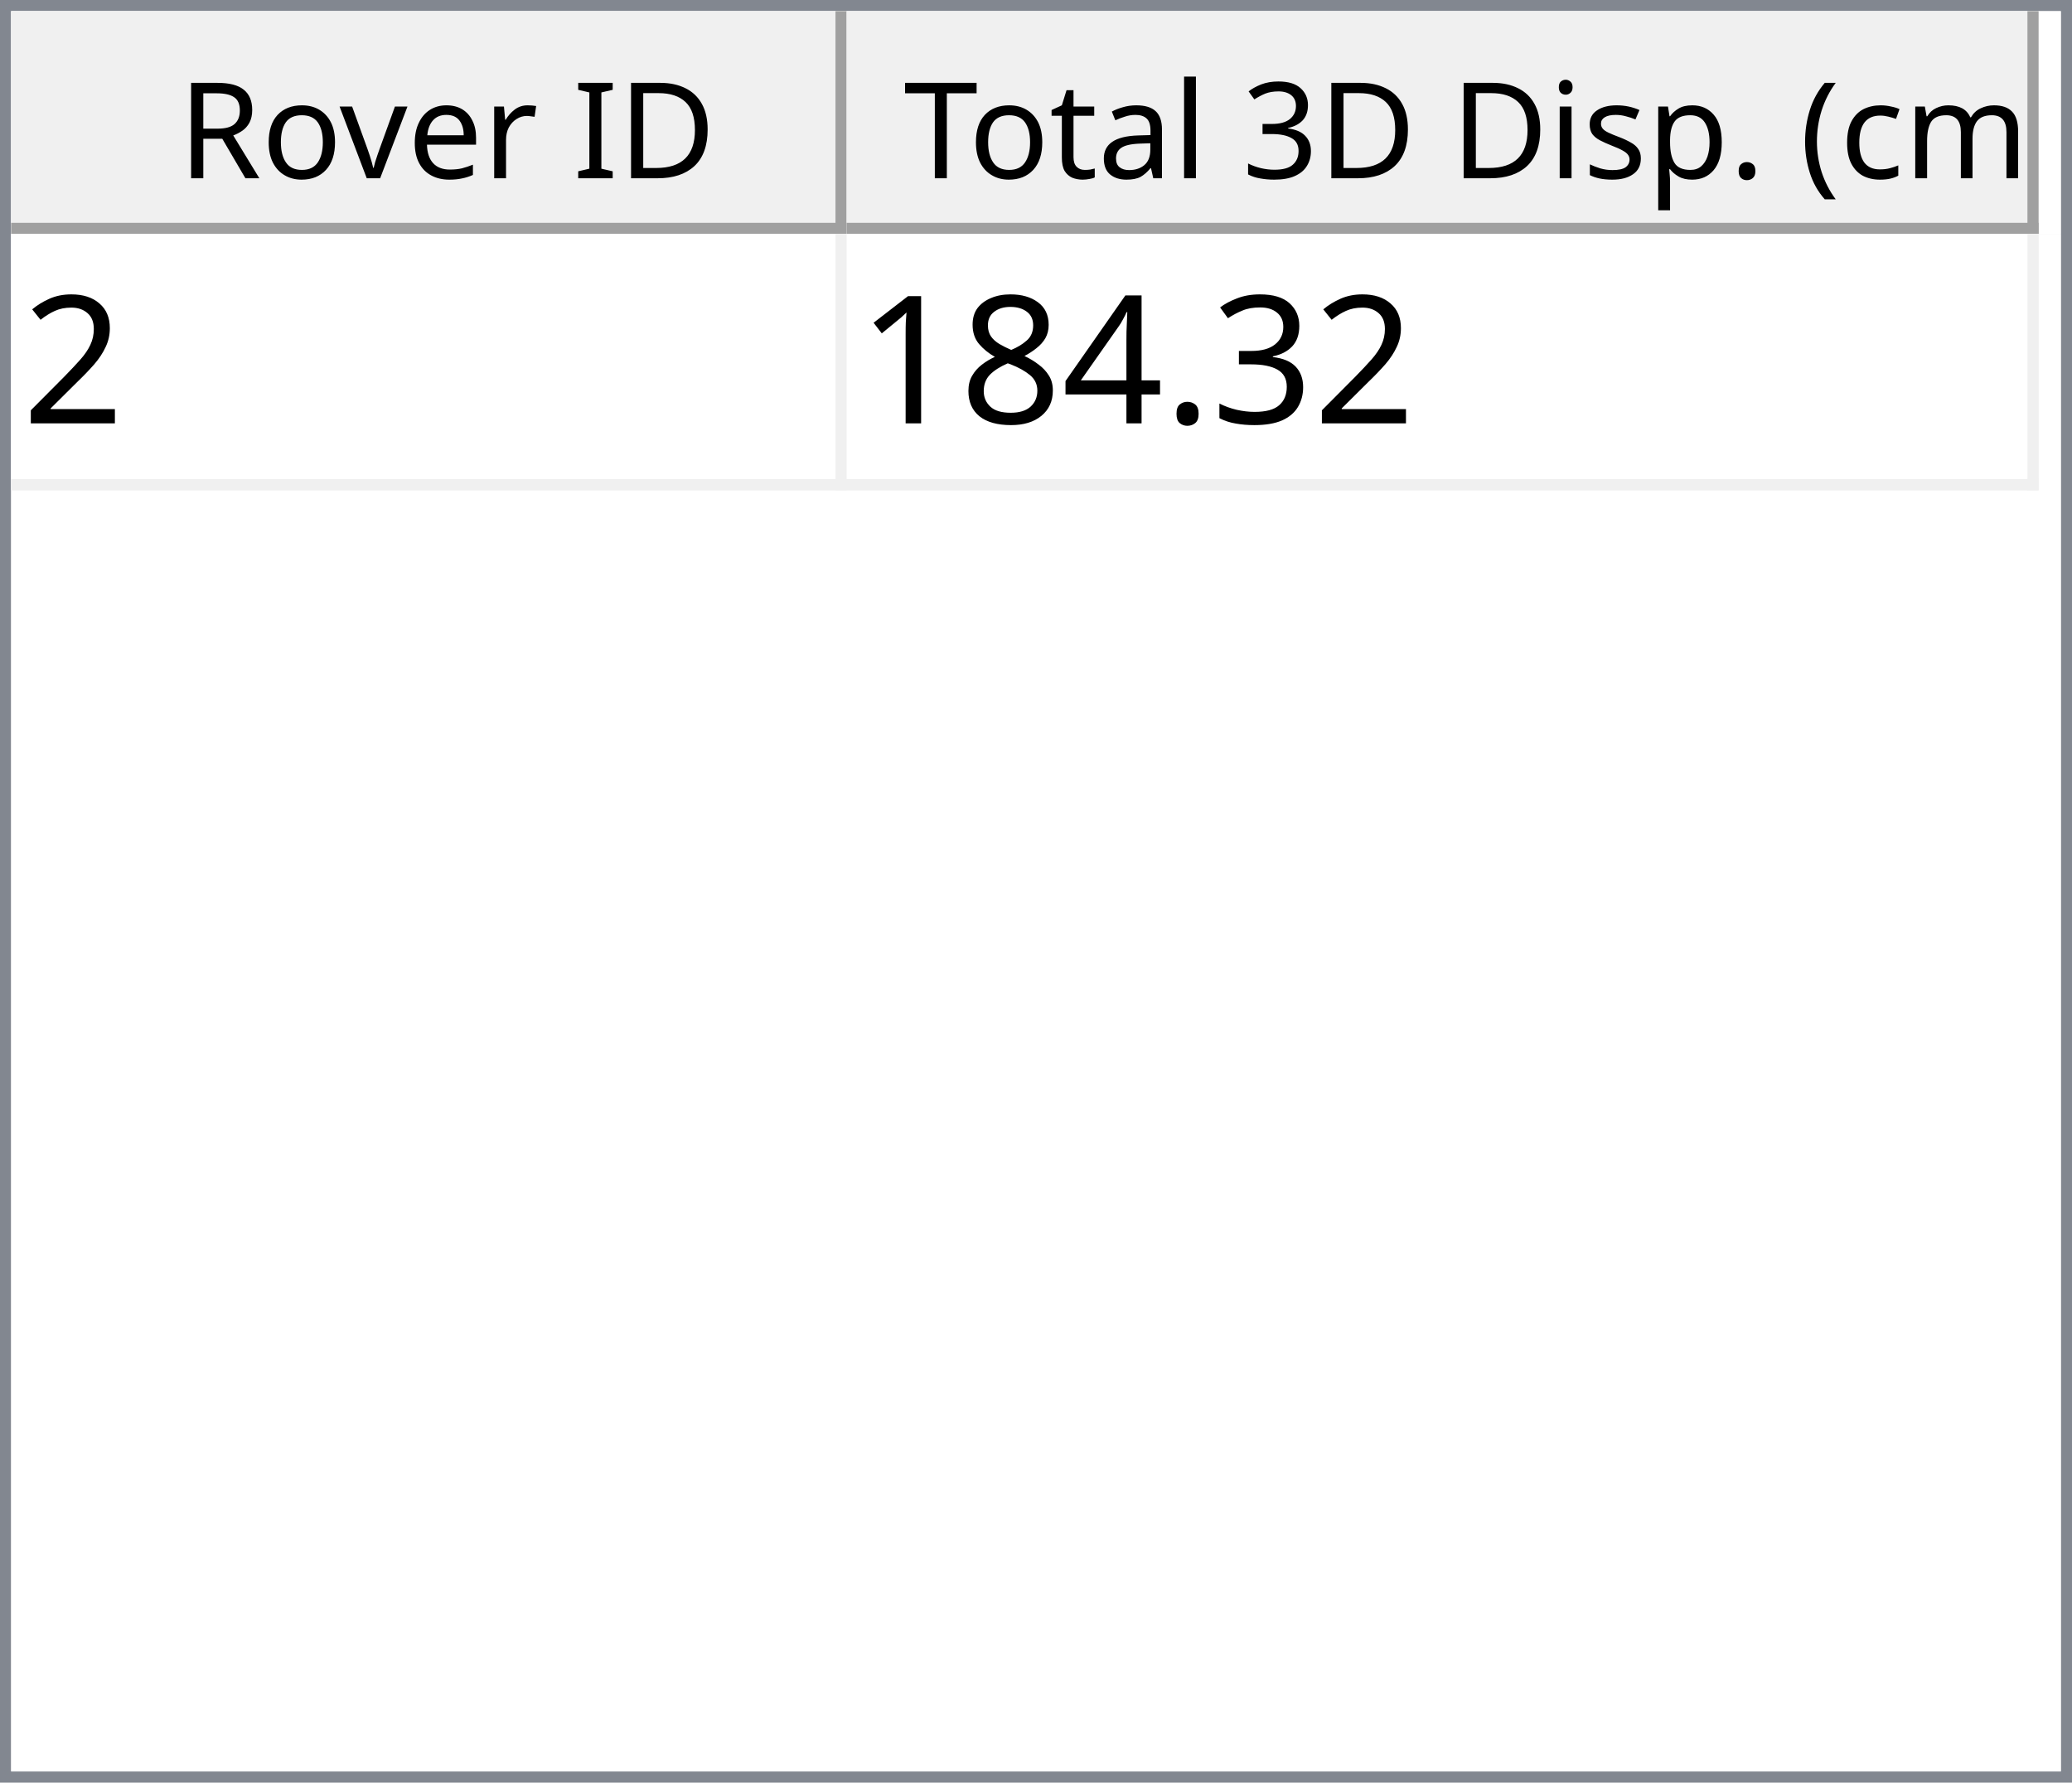
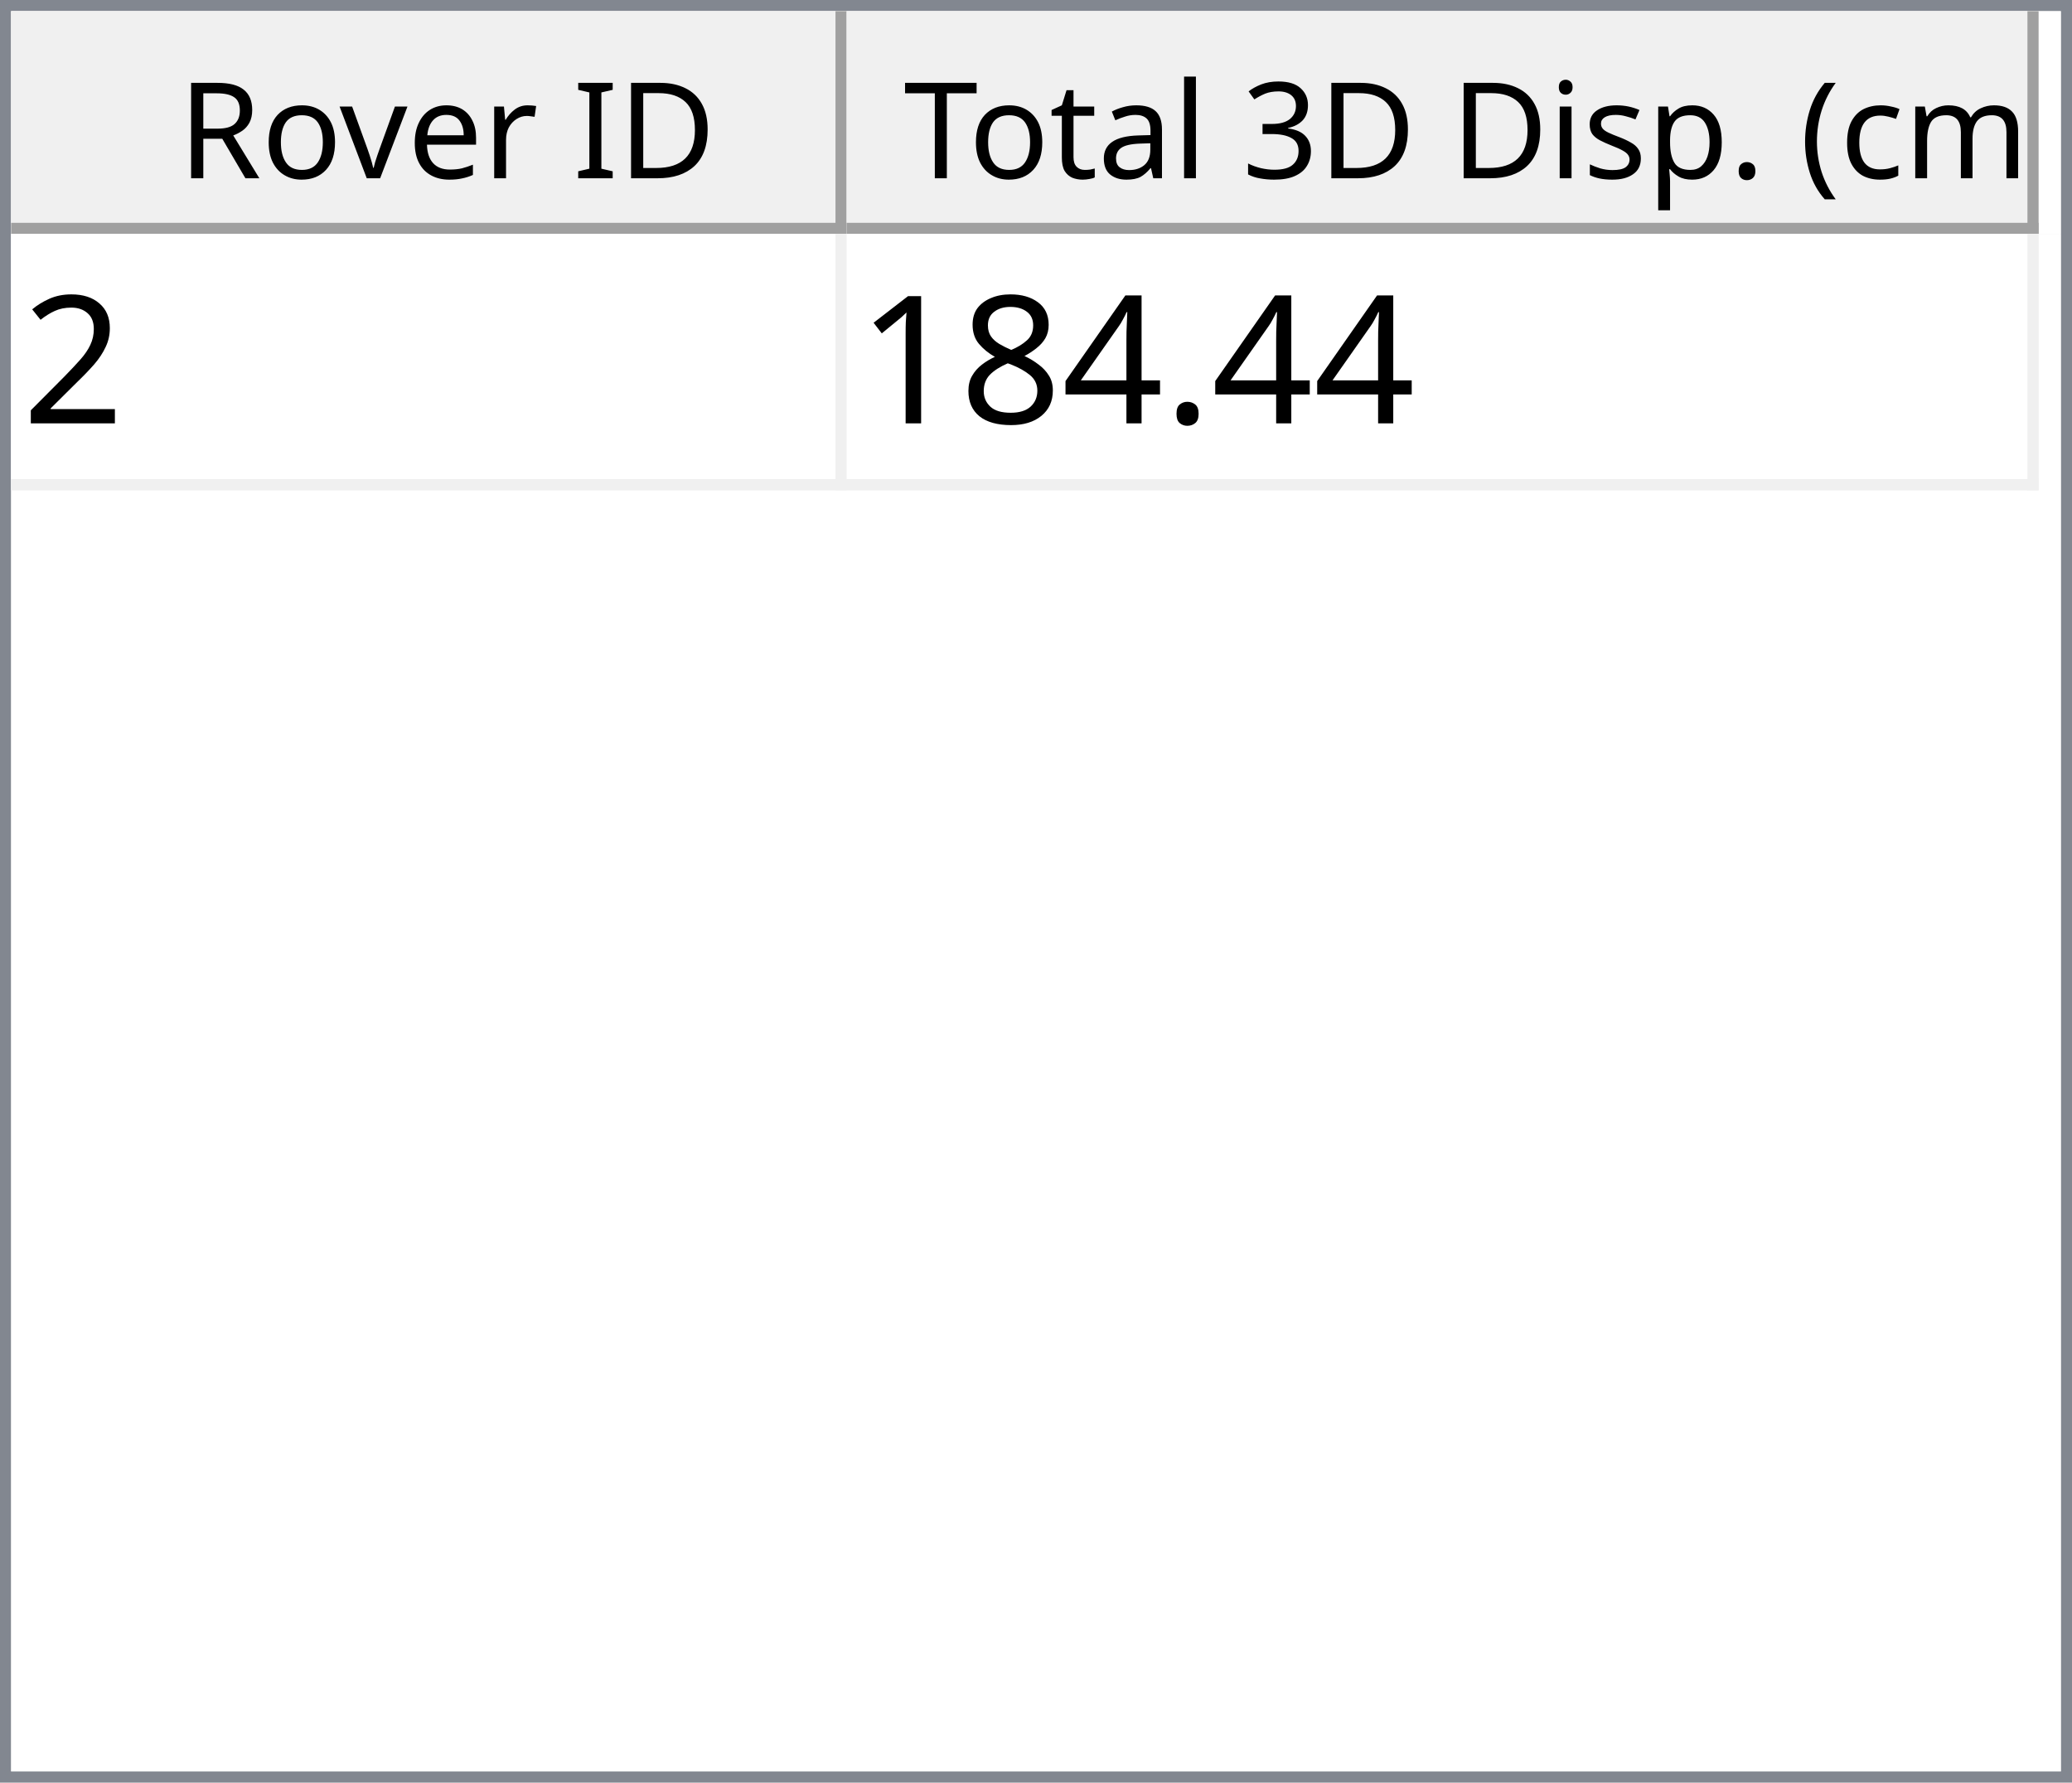
<svg xmlns="http://www.w3.org/2000/svg" style="fill-opacity:1; color-rendering:auto; color-interpolation:auto; text-rendering:auto; stroke:black; stroke-linecap:square; stroke-miterlimit:10; shape-rendering:auto; stroke-opacity:1; fill:black; stroke-dasharray:none; font-weight:normal; stroke-width:1; font-family:'Dialog'; font-style:normal; stroke-linejoin:miter; font-size:12px; stroke-dashoffset:0; image-rendering:auto;" width="186" height="160">
  <defs id="genericDefs" />
  <g>
    <defs id="defs1">
      <clipPath clipPathUnits="userSpaceOnUse" id="clipPath1">
        <path d="M0 0 L186 0 L186 160 L0 160 L0 0 Z" />
      </clipPath>
      <clipPath clipPathUnits="userSpaceOnUse" id="clipPath2">
        <path d="M0 0 L0 160 L186 160 L186 0 Z" />
      </clipPath>
      <clipPath clipPathUnits="userSpaceOnUse" id="clipPath3">
        <path d="M0 0 L0 20 L184 20 L184 0 Z" />
      </clipPath>
      <clipPath clipPathUnits="userSpaceOnUse" id="clipPath4">
        <path d="M0 0 L0 20 L75 20 L75 0 Z" />
      </clipPath>
      <clipPath clipPathUnits="userSpaceOnUse" id="clipPath5">
        <path d="M1 1 L1 19 L74 19 L74 1 Z" />
      </clipPath>
      <clipPath clipPathUnits="userSpaceOnUse" id="clipPath6">
        <path d="M0 0 L0 18 L73 18 L73 0 Z" />
      </clipPath>
      <clipPath clipPathUnits="userSpaceOnUse" id="clipPath7">
        <path d="M-0.5 -0.5 L-0.5 19.5 L74.5 19.5 L74.5 -0.5 Z" />
      </clipPath>
      <clipPath clipPathUnits="userSpaceOnUse" id="clipPath8">
        <path d="M0 0 L0 20 L107 20 L107 0 Z" />
      </clipPath>
      <clipPath clipPathUnits="userSpaceOnUse" id="clipPath9">
        <path d="M1 1 L1 19 L106 19 L106 1 Z" />
      </clipPath>
      <clipPath clipPathUnits="userSpaceOnUse" id="clipPath10">
        <path d="M0 0 L0 18 L105 18 L105 0 Z" />
      </clipPath>
      <clipPath clipPathUnits="userSpaceOnUse" id="clipPath11">
        <path d="M-0.5 -0.5 L-0.5 19.5 L106.5 19.5 L106.5 -0.5 Z" />
      </clipPath>
      <clipPath clipPathUnits="userSpaceOnUse" id="clipPath12">
        <path d="M0 0 L0 138 L184 138 L184 0 Z" />
      </clipPath>
      <clipPath clipPathUnits="userSpaceOnUse" id="clipPath13">
        <path d="M0 0 L0 23 L182 23 L182 0 Z" />
      </clipPath>
      <clipPath clipPathUnits="userSpaceOnUse" id="clipPath14">
        <path d="M-0.5 -0.5 L-0.5 22.5 L181.5 22.5 L181.5 -0.5 Z" />
      </clipPath>
      <clipPath clipPathUnits="userSpaceOnUse" id="clipPath15">
        <path d="M0 0 L0 22 L74 22 L74 0 Z" />
      </clipPath>
      <clipPath clipPathUnits="userSpaceOnUse" id="clipPath16">
        <path d="M0 0 L0 22 L106 22 L106 0 Z" />
      </clipPath>
      <font horiz-adv-x="64.551" id="font1">
        <font-face ascent="107.91" descent="25.098" units-per-em="100" style="font-style:normal; font-family:Segoe UI; font-weight:normal;" />
        <missing-glyph horiz-adv-x="64.551" d="M8.109 0 L8.109 68.266 L56.453 68.266 L56.453 0 L8.109 0 ZM15.328 7.234 L49.219 7.234 L49.219 61.031 L15.328 61.031 L15.328 7.234 Z" />
        <glyph unicode="D" horiz-adv-x="70.117" d="M9.188 0 L9.188 70.016 L28.516 70.016 Q65.531 70.016 65.531 35.891 Q65.531 19.672 55.25 9.836 Q44.969 0 27.734 0 L9.188 0 ZM17.391 62.594 L17.391 7.422 L27.828 7.422 Q41.609 7.422 49.273 14.797 Q56.938 22.172 56.938 35.688 Q56.938 62.594 28.328 62.594 L17.391 62.594 Z" />
        <glyph unicode="I" horiz-adv-x="26.611" d="M17.391 0 L9.188 0 L9.188 70.016 L17.391 70.016 L17.391 0 Z" />
        <glyph unicode=" " horiz-adv-x="27.393" d="" />
        <glyph unicode="r" horiz-adv-x="34.766" d="M34.188 41.891 Q32.078 43.5 28.125 43.5 Q23 43.5 19.555 38.672 Q16.109 33.844 16.109 25.484 L16.109 0 L8.109 0 L8.109 50 L16.109 50 L16.109 39.703 L16.312 39.703 Q18.016 44.969 21.531 47.922 Q25.047 50.875 29.391 50.875 Q32.516 50.875 34.188 50.203 L34.188 41.891 Z" />
        <glyph unicode="e" horiz-adv-x="52.295" d="M48.297 23 L12.984 23 Q13.188 14.656 17.484 10.109 Q21.781 5.562 29.297 5.562 Q37.75 5.562 44.828 11.141 L44.828 3.609 Q38.234 -1.172 27.391 -1.172 Q16.797 -1.172 10.742 5.641 Q4.688 12.453 4.688 24.812 Q4.688 36.469 11.305 43.82 Q17.922 51.172 27.734 51.172 Q37.547 51.172 42.922 44.828 Q48.297 38.484 48.297 27.203 L48.297 23 ZM40.094 29.781 Q40.047 36.719 36.75 40.578 Q33.453 44.438 27.594 44.438 Q21.922 44.438 17.969 40.383 Q14.016 36.328 13.094 29.781 L40.094 29.781 Z" />
        <glyph unicode="v" horiz-adv-x="47.9" d="M47.406 50 L27.484 0 L19.625 0 L0.688 50 L9.469 50 L22.172 13.672 Q23.578 9.672 23.922 6.688 L24.125 6.688 Q24.609 10.453 25.688 13.484 L38.969 50 L47.406 50 Z" />
        <glyph unicode="o" horiz-adv-x="58.594" d="M29 -1.172 Q17.922 -1.172 11.305 5.836 Q4.688 12.844 4.688 24.422 Q4.688 37.016 11.57 44.094 Q18.453 51.172 30.172 51.172 Q41.359 51.172 47.633 44.289 Q53.906 37.406 53.906 25.203 Q53.906 13.234 47.141 6.031 Q40.375 -1.172 29 -1.172 ZM29.594 44.438 Q21.875 44.438 17.383 39.188 Q12.891 33.938 12.891 24.703 Q12.891 15.828 17.43 10.695 Q21.969 5.562 29.594 5.562 Q37.359 5.562 41.531 10.594 Q45.703 15.625 45.703 24.906 Q45.703 34.281 41.531 39.359 Q37.359 44.438 29.594 44.438 Z" />
        <glyph unicode="R" horiz-adv-x="59.814" d="M59.375 0 L49.609 0 L37.891 19.625 Q36.281 22.359 34.766 24.289 Q33.25 26.219 31.664 27.438 Q30.078 28.656 28.25 29.219 Q26.422 29.781 24.125 29.781 L17.391 29.781 L17.391 0 L9.188 0 L9.188 70.016 L30.078 70.016 Q34.672 70.016 38.555 68.867 Q42.438 67.719 45.289 65.375 Q48.141 63.031 49.758 59.547 Q51.375 56.062 51.375 51.375 Q51.375 47.703 50.273 44.656 Q49.172 41.609 47.148 39.211 Q45.125 36.812 42.266 35.133 Q39.406 33.453 35.844 32.516 L35.844 32.328 Q37.594 31.547 38.891 30.547 Q40.188 29.547 41.359 28.18 Q42.531 26.812 43.68 25.078 Q44.828 23.344 46.234 21.047 L59.375 0 ZM17.391 62.594 L17.391 37.203 L28.516 37.203 Q31.594 37.203 34.203 38.133 Q36.812 39.062 38.719 40.797 Q40.625 42.531 41.703 45.047 Q42.781 47.562 42.781 50.688 Q42.781 56.297 39.141 59.445 Q35.5 62.594 28.609 62.594 L17.391 62.594 Z" />
        <glyph unicode=")" horiz-adv-x="30.176" d="M8.297 -15.922 L1.172 -15.922 Q16.406 2.344 16.406 26.812 Q16.406 51.469 1.078 70.016 L8.297 70.016 Q23.531 52.156 23.531 26.703 Q23.531 1.375 8.297 -15.922 Z" />
        <glyph unicode="m" horiz-adv-x="86.133" d="M79.109 0 L71.094 0 L71.094 28.719 Q71.094 37.016 68.531 40.727 Q65.969 44.438 59.906 44.438 Q54.781 44.438 51.195 39.75 Q47.609 35.062 47.609 28.516 L47.609 0 L39.594 0 L39.594 29.688 Q39.594 44.438 28.219 44.438 Q22.953 44.438 19.531 40.016 Q16.109 35.594 16.109 28.516 L16.109 0 L8.109 0 L8.109 50 L16.109 50 L16.109 42.094 L16.312 42.094 Q21.625 51.172 31.844 51.172 Q36.969 51.172 40.773 48.312 Q44.578 45.453 46 40.828 Q51.562 51.172 62.594 51.172 Q79.109 51.172 79.109 30.812 L79.109 0 Z" />
        <glyph unicode="c" horiz-adv-x="46.191" d="M42.188 2.297 Q36.422 -1.172 28.516 -1.172 Q17.828 -1.172 11.258 5.789 Q4.688 12.75 4.688 23.828 Q4.688 36.188 11.766 43.68 Q18.844 51.172 30.672 51.172 Q37.25 51.172 42.281 48.734 L42.281 40.531 Q36.719 44.438 30.375 44.438 Q22.703 44.438 17.797 38.945 Q12.891 33.453 12.891 24.516 Q12.891 15.719 17.508 10.641 Q22.125 5.562 29.891 5.562 Q36.422 5.562 42.188 9.906 L42.188 2.297 Z" />
        <glyph unicode="(" horiz-adv-x="30.176" d="M29.109 -15.922 L21.969 -15.922 Q6.844 1.375 6.844 26.703 Q6.844 52.156 21.969 70.016 L29.203 70.016 Q13.875 51.469 13.875 26.812 Q13.875 2.344 29.109 -15.922 Z" />
        <glyph unicode="." horiz-adv-x="21.68" d="M10.891 -1.078 Q8.641 -1.078 7.055 0.539 Q5.469 2.156 5.469 4.391 Q5.469 6.641 7.055 8.273 Q8.641 9.906 10.891 9.906 Q13.188 9.906 14.797 8.273 Q16.406 6.641 16.406 4.391 Q16.406 2.156 14.797 0.539 Q13.188 -1.078 10.891 -1.078 Z" />
        <glyph unicode="p" horiz-adv-x="58.789" d="M16.312 7.234 L16.109 7.234 L16.109 -23 L8.109 -23 L8.109 50 L16.109 50 L16.109 41.219 L16.312 41.219 Q22.219 51.172 33.594 51.172 Q43.266 51.172 48.688 44.461 Q54.109 37.75 54.109 26.469 Q54.109 13.922 48 6.375 Q41.891 -1.172 31.297 -1.172 Q21.578 -1.172 16.312 7.234 ZM16.109 27.391 L16.109 20.406 Q16.109 14.203 20.141 9.883 Q24.172 5.562 30.375 5.562 Q37.641 5.562 41.773 11.133 Q45.906 16.703 45.906 26.609 Q45.906 34.969 42.047 39.703 Q38.188 44.438 31.594 44.438 Q24.609 44.438 20.359 39.578 Q16.109 34.719 16.109 27.391 Z" />
        <glyph unicode="s" horiz-adv-x="42.432" d="M5.078 1.812 L5.078 10.406 Q11.625 5.562 19.484 5.562 Q30.031 5.562 30.031 12.594 Q30.031 14.594 29.125 15.992 Q28.219 17.391 26.68 18.461 Q25.141 19.531 23.07 20.383 Q21 21.234 18.609 22.172 Q15.281 23.484 12.766 24.828 Q10.25 26.172 8.57 27.859 Q6.891 29.547 6.031 31.695 Q5.172 33.844 5.172 36.719 Q5.172 40.234 6.789 42.945 Q8.406 45.656 11.086 47.484 Q13.766 49.312 17.211 50.242 Q20.656 51.172 24.312 51.172 Q30.812 51.172 35.938 48.922 L35.938 40.828 Q30.422 44.438 23.25 44.438 Q21 44.438 19.195 43.922 Q17.391 43.406 16.094 42.477 Q14.797 41.547 14.086 40.258 Q13.375 38.969 13.375 37.406 Q13.375 35.453 14.086 34.133 Q14.797 32.812 16.164 31.789 Q17.531 30.766 19.484 29.938 Q21.438 29.109 23.922 28.125 Q27.25 26.859 29.883 25.516 Q32.516 24.172 34.375 22.484 Q36.234 20.797 37.234 18.602 Q38.234 16.406 38.234 13.375 Q38.234 9.672 36.602 6.938 Q34.969 4.203 32.234 2.398 Q29.5 0.594 25.93 -0.289 Q22.359 -1.172 18.453 -1.172 Q10.75 -1.172 5.078 1.812 Z" />
        <glyph unicode="i" horiz-adv-x="24.219" d="M12.203 62.703 Q10.062 62.703 8.547 64.164 Q7.031 65.625 7.031 67.875 Q7.031 70.125 8.547 71.609 Q10.062 73.094 12.203 73.094 Q14.406 73.094 15.945 71.609 Q17.484 70.125 17.484 67.875 Q17.484 65.719 15.945 64.211 Q14.406 62.703 12.203 62.703 ZM16.109 0 L8.109 0 L8.109 50 L16.109 50 L16.109 0 Z" />
        <glyph unicode="3" horiz-adv-x="53.906" d="M46.531 19.828 Q46.531 15.094 44.75 11.211 Q42.969 7.328 39.719 4.57 Q36.469 1.812 31.93 0.297 Q27.391 -1.219 21.922 -1.219 Q11.922 -1.219 6 2.594 L6 11.188 Q13.094 5.609 22.219 5.609 Q25.875 5.609 28.828 6.539 Q31.781 7.469 33.906 9.227 Q36.031 10.984 37.18 13.477 Q38.328 15.969 38.328 19.094 Q38.328 32.812 18.797 32.812 L12.984 32.812 L12.984 39.594 L18.5 39.594 Q35.797 39.594 35.797 52.484 Q35.797 64.406 22.609 64.406 Q15.188 64.406 8.688 59.422 L8.688 67.188 Q15.375 71.188 24.609 71.188 Q29 71.188 32.57 69.969 Q36.141 68.75 38.68 66.555 Q41.219 64.359 42.609 61.281 Q44 58.203 44 54.5 Q44 40.672 30.031 36.719 L30.031 36.531 Q33.594 36.141 36.625 34.797 Q39.656 33.453 41.852 31.305 Q44.047 29.156 45.289 26.25 Q46.531 23.344 46.531 19.828 Z" />
        <glyph unicode="l" horiz-adv-x="24.219" d="M16.109 0 L8.109 0 L8.109 74.031 L16.109 74.031 L16.109 0 Z" />
        <glyph unicode="a" horiz-adv-x="50.879" d="M43.891 0 L35.891 0 L35.891 7.812 L35.688 7.812 Q30.469 -1.172 20.312 -1.172 Q12.844 -1.172 8.617 2.781 Q4.391 6.734 4.391 13.281 Q4.391 27.297 20.906 29.594 L35.891 31.688 Q35.891 44.438 25.594 44.438 Q16.547 44.438 9.281 38.281 L9.281 46.484 Q16.656 51.172 26.266 51.172 Q43.891 51.172 43.891 32.516 L43.891 0 ZM35.891 25.297 L23.828 23.641 Q18.266 22.859 15.43 20.875 Q12.594 18.891 12.594 13.875 Q12.594 10.203 15.211 7.883 Q17.828 5.562 22.172 5.562 Q28.125 5.562 32.008 9.742 Q35.891 13.922 35.891 20.312 L35.891 25.297 Z" />
        <glyph unicode="t" horiz-adv-x="33.887" d="M31.297 0.484 Q28.469 -1.078 23.828 -1.078 Q10.688 -1.078 10.688 13.578 L10.688 43.172 L2.094 43.172 L2.094 50 L10.688 50 L10.688 62.203 L18.703 64.797 L18.703 50 L31.297 50 L31.297 43.172 L18.703 43.172 L18.703 14.984 Q18.703 9.969 20.414 7.82 Q22.125 5.672 26.078 5.672 Q29.109 5.672 31.297 7.328 L31.297 0.484 Z" />
        <glyph unicode="T" horiz-adv-x="52.393" d="M50.594 62.594 L30.375 62.594 L30.375 0 L22.172 0 L22.172 62.594 L2 62.594 L2 70.016 L50.594 70.016 L50.594 62.594 Z" />
      </font>
      <font horiz-adv-x="75.0" id="font2">
        <font-face ascent="100.537" descent="21.973" units-per-em="100" style="font-style:normal; font-family:sans-serif; font-weight:normal;" />
        <missing-glyph horiz-adv-x="75.0" d="M12.5 0 L12.5 62.5 L62.5 62.5 L62.5 0 L12.5 0 ZM14.062 1.562 L60.938 1.562 L60.938 60.938 L14.062 60.938 L14.062 1.562 Z" />
        <glyph unicode="2" horiz-adv-x="55.615" d="M50.344 8.453 L50.344 0 L3.031 0 Q2.938 3.172 4.047 6.109 Q5.859 10.938 9.836 15.625 Q13.812 20.312 21.344 26.469 Q33.016 36.031 37.117 41.625 Q41.219 47.219 41.219 52.203 Q41.219 57.422 37.477 61.008 Q33.734 64.594 27.734 64.594 Q21.391 64.594 17.578 60.789 Q13.766 56.984 13.719 50.25 L4.688 51.172 Q5.609 61.281 11.664 66.578 Q17.719 71.875 27.938 71.875 Q38.234 71.875 44.242 66.164 Q50.25 60.453 50.25 52 Q50.25 47.703 48.492 43.555 Q46.734 39.406 42.656 34.812 Q38.578 30.219 29.109 22.219 Q21.188 15.578 18.945 13.211 Q16.703 10.844 15.234 8.453 L50.344 8.453 Z" />
-         <glyph unicode="3" horiz-adv-x="55.615" d="M4.203 18.891 L12.984 20.062 Q14.5 12.594 18.141 9.297 Q21.781 6 27 6 Q33.203 6 37.477 10.297 Q41.75 14.594 41.75 20.953 Q41.75 27 37.797 30.93 Q33.844 34.859 27.734 34.859 Q25.25 34.859 21.531 33.891 L22.516 41.609 Q23.391 41.5 23.922 41.5 Q29.547 41.5 34.039 44.43 Q38.531 47.359 38.531 53.469 Q38.531 58.297 35.258 61.477 Q31.984 64.656 26.812 64.656 Q21.688 64.656 18.266 61.43 Q14.844 58.203 13.875 51.766 L5.078 53.328 Q6.688 62.156 12.398 67.016 Q18.109 71.875 26.609 71.875 Q32.469 71.875 37.398 69.359 Q42.328 66.844 44.945 62.5 Q47.562 58.156 47.562 53.266 Q47.562 48.641 45.07 44.828 Q42.578 41.016 37.703 38.766 Q44.047 37.312 47.562 32.695 Q51.078 28.078 51.078 21.141 Q51.078 11.766 44.242 5.25 Q37.406 -1.266 26.953 -1.266 Q17.531 -1.266 11.305 4.352 Q5.078 9.969 4.203 18.891 Z" />
        <glyph unicode="." horiz-adv-x="27.783" d="M9.078 0 L9.078 10.016 L19.094 10.016 L19.094 0 L9.078 0 Z" />
        <glyph unicode="4" horiz-adv-x="55.615" d="M32.328 0 L32.328 17.141 L1.266 17.141 L1.266 25.203 L33.938 71.578 L41.109 71.578 L41.109 25.203 L50.781 25.203 L50.781 17.141 L41.109 17.141 L41.109 0 L32.328 0 ZM32.328 25.203 L32.328 57.469 L9.906 25.203 L32.328 25.203 Z" />
        <glyph unicode="8" horiz-adv-x="55.615" d="M17.672 38.812 Q12.203 40.828 9.57 44.539 Q6.938 48.25 6.938 53.422 Q6.938 61.234 12.555 66.555 Q18.172 71.875 27.484 71.875 Q36.859 71.875 42.578 66.43 Q48.297 60.984 48.297 53.172 Q48.297 48.188 45.68 44.508 Q43.062 40.828 37.75 38.812 Q44.344 36.672 47.781 31.883 Q51.219 27.094 51.219 20.453 Q51.219 11.281 44.727 5.031 Q38.234 -1.219 27.641 -1.219 Q17.047 -1.219 10.547 5.055 Q4.047 11.328 4.047 20.703 Q4.047 27.688 7.594 32.398 Q11.141 37.109 17.672 38.812 ZM15.922 53.719 Q15.922 48.641 19.195 45.414 Q22.469 42.188 27.688 42.188 Q32.766 42.188 36.016 45.383 Q39.266 48.578 39.266 53.219 Q39.266 58.062 35.914 61.359 Q32.562 64.656 27.594 64.656 Q22.562 64.656 19.242 61.43 Q15.922 58.203 15.922 53.719 ZM13.094 20.656 Q13.094 16.891 14.875 13.375 Q16.656 9.859 20.172 7.93 Q23.688 6 27.734 6 Q34.031 6 38.133 10.055 Q42.234 14.109 42.234 20.359 Q42.234 26.703 38.016 30.859 Q33.797 35.016 27.438 35.016 Q21.234 35.016 17.164 30.914 Q13.094 26.812 13.094 20.656 Z" />
        <glyph unicode="1" horiz-adv-x="55.615" d="M37.25 0 L28.469 0 L28.469 56 Q25.297 52.984 20.141 49.953 Q14.984 46.922 10.891 45.406 L10.891 53.906 Q18.266 57.375 23.781 62.305 Q29.297 67.234 31.594 71.875 L37.25 71.875 L37.25 0 Z" />
      </font>
    </defs>
    <g style="fill:white; stroke:white;">
      <rect x="0" y="0" width="186" style="clip-path:url(#clipPath1); stroke:none;" height="160" />
    </g>
    <g style="fill:white; text-rendering:optimizeSpeed; color-rendering:optimizeSpeed; image-rendering:optimizeSpeed; shape-rendering:crispEdges; stroke:white; color-interpolation:sRGB;">
      <rect x="0" width="186" height="160" y="0" style="stroke:none;" />
      <path style="stroke:none;" d="M0 160 L186 160 L186 0 L0 0 Z" />
    </g>
    <g style="fill:rgb(240,240,240); font-family:'Segoe UI'; stroke:rgb(240,240,240);">
      <rect x="0" y="0" width="186" style="clip-path:url(#clipPath2); stroke:none;" height="160" />
    </g>
    <g style="fill:rgb(130,135,144); font-family:'Segoe UI'; stroke:rgb(130,135,144);">
      <path d="M0 0 L186 0 L186 160 L0 160 L0 0 ZM1 1 L185 1 L185 159 L1 159 L1 1 Z" style="fill-rule:evenodd; clip-path:url(#clipPath2); stroke:none;" />
    </g>
    <g style="fill:white; font-family:'Segoe UI'; stroke:white;" transform="translate(1,1)">
      <rect x="0" y="0" width="184" style="clip-path:url(#clipPath3); stroke:none;" height="20" />
    </g>
    <g style="fill:rgb(240,240,240); font-family:'Segoe UI'; stroke:rgb(240,240,240);" transform="translate(1,1)">
      <rect x="0" y="0" width="75" style="clip-path:url(#clipPath4); stroke:none;" height="20" />
    </g>
    <g style="font-family:'Segoe UI';" transform="translate(2,2)">
      <text x="14" xml:space="preserve" y="14" style="clip-path:url(#clipPath6); stroke:none;">Rover ID</text>
    </g>
    <g style="fill:rgb(160,160,160); font-family:'Segoe UI'; stroke:rgb(160,160,160); stroke-linejoin:bevel;" transform="translate(1.5,1.5)">
      <line x1="74" x2="74" y1="0" style="fill:none; clip-path:url(#clipPath7);" y2="19" />
    </g>
    <g style="fill:rgb(160,160,160); font-family:'Segoe UI'; stroke:rgb(160,160,160); stroke-linejoin:bevel;" transform="matrix(1,0,0,1,1,1) translate(0.5,0.5)">
      <line x1="0" x2="74" y1="19" style="fill:none; clip-path:url(#clipPath7);" y2="19" />
    </g>
    <g style="fill:rgb(240,240,240); font-family:'Segoe UI'; stroke:rgb(240,240,240);" transform="translate(76,1)">
      <rect x="0" y="0" width="107" style="clip-path:url(#clipPath8); stroke:none;" height="20" />
    </g>
    <g style="font-family:'Segoe UI';" transform="translate(77,2)">
      <text x="1" xml:space="preserve" y="14" style="clip-path:url(#clipPath10); stroke:none;"> Total 3D Disp. (cm)</text>
    </g>
    <g style="fill:rgb(160,160,160); font-family:'Segoe UI'; stroke:rgb(160,160,160); stroke-linejoin:bevel;" transform="translate(76.5,1.5)">
      <line x1="106" x2="106" y1="0" style="fill:none; clip-path:url(#clipPath11);" y2="19" />
    </g>
    <g style="fill:rgb(160,160,160); font-family:'Segoe UI'; stroke:rgb(160,160,160); stroke-linejoin:bevel;" transform="matrix(1,0,0,1,76,1) translate(0.5,0.5)">
      <line x1="0" x2="106" y1="19" style="fill:none; clip-path:url(#clipPath11);" y2="19" />
    </g>
    <g style="fill:white; font-family:'Segoe UI'; stroke:white;" transform="translate(1,21)">
      <rect x="0" y="0" width="184" style="clip-path:url(#clipPath12); stroke:none;" height="138" />
    </g>
    <g style="fill:rgb(240,240,240); font-size:16px; font-family:sans-serif; stroke:rgb(240,240,240);" transform="translate(1,21)">
      <rect x="0" y="0" width="182" style="clip-path:url(#clipPath13); stroke:none;" height="23" />
      <line transform="translate(0.5,0.5)" x1="0" x2="181" y1="22" style="clip-path:url(#clipPath14); fill:none; stroke-linejoin:bevel;" y2="22" />
    </g>
    <g transform="matrix(1,0,0,1,1,21) translate(0.5,0.5)" style="fill:rgb(240,240,240); font-size:16px; font-family:sans-serif; stroke:rgb(240,240,240); stroke-linejoin:bevel;">
      <line x1="74" x2="74" y1="0" style="fill:none; clip-path:url(#clipPath14);" y2="22" />
    </g>
    <g transform="matrix(1,0,0,1,1,21) translate(0.5,0.5)" style="fill:rgb(240,240,240); font-size:16px; font-family:sans-serif; stroke:rgb(240,240,240); stroke-linejoin:bevel;">
      <line x1="181" x2="181" y1="0" style="fill:none; clip-path:url(#clipPath14);" y2="22" />
    </g>
    <g style="fill:white; font-size:16px; font-family:sans-serif; stroke:white;" transform="matrix(1,0,0,1,1,21)">
      <rect x="0" y="0" width="74" style="clip-path:url(#clipPath15); stroke:none;" height="22" />
      <text x="1" y="17" style="fill:black; clip-path:url(#clipPath15); stroke:none;" xml:space="preserve">2</text>
    </g>
    <g style="fill:white; font-size:16px; font-family:sans-serif; stroke:white;" transform="matrix(1,0,0,1,1,21) translate(75,0)">
      <rect x="0" y="0" width="106" style="clip-path:url(#clipPath16); stroke:none;" height="22" />
-       <text x="1" y="17" style="fill:black; clip-path:url(#clipPath16); stroke:none;" xml:space="preserve">184.32</text>
+       <text x="1" y="17" style="fill:black; clip-path:url(#clipPath16); stroke:none;" xml:space="preserve">184.44</text>
    </g>
  </g>
</svg>
